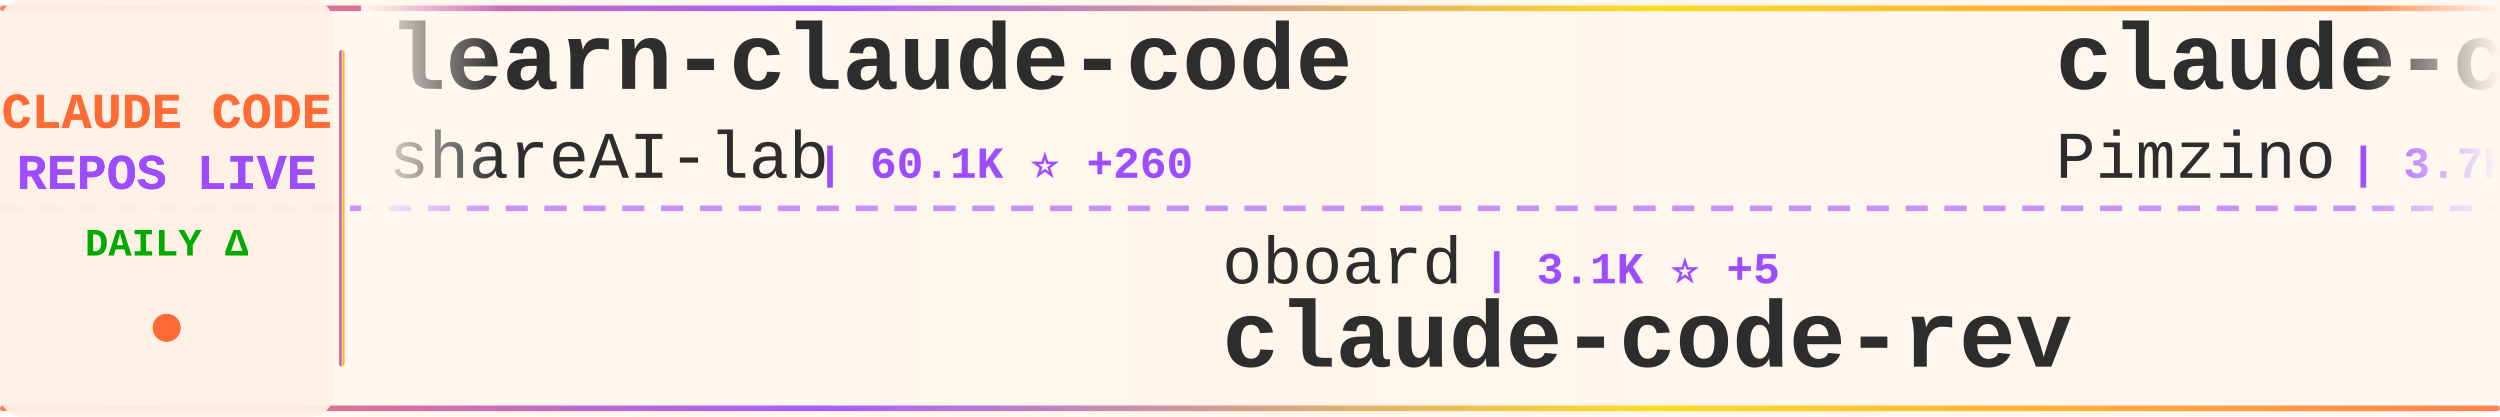
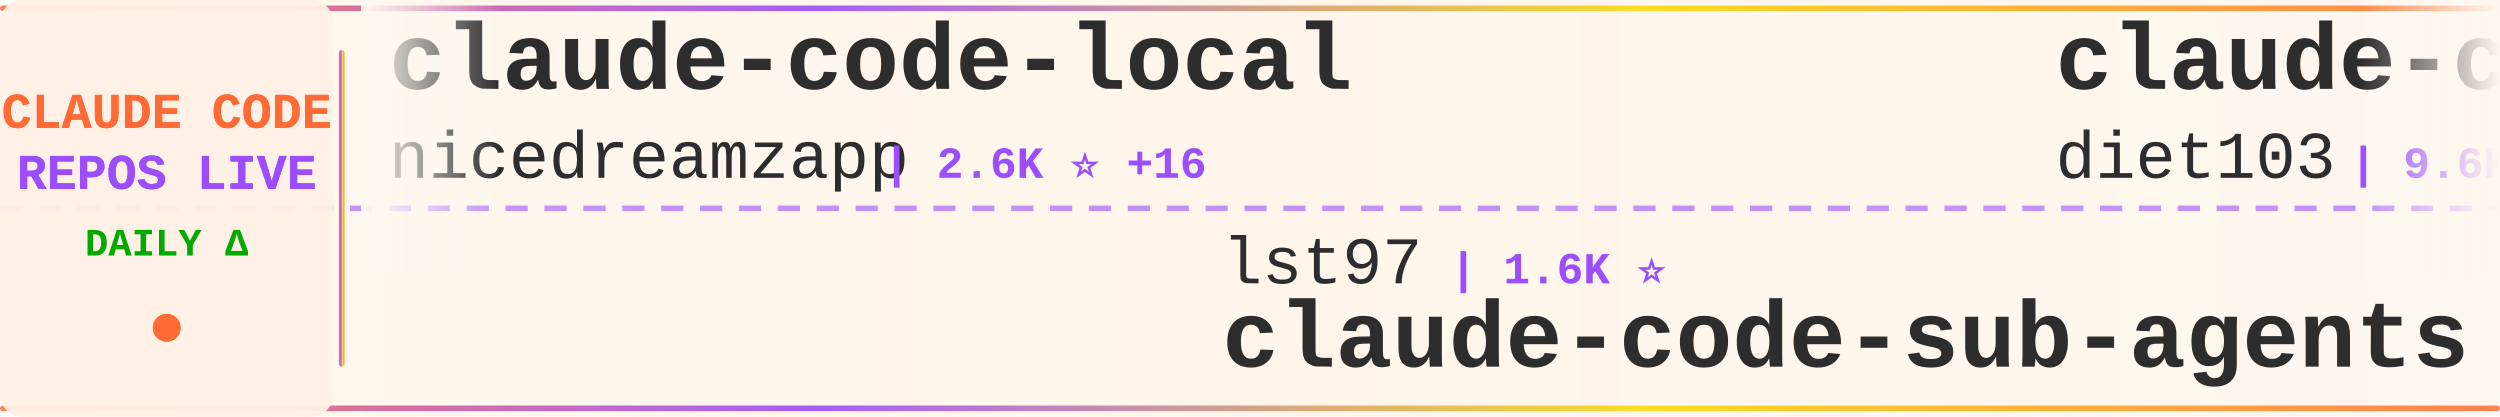
<svg xmlns="http://www.w3.org/2000/svg" width="900" height="150">
  <defs>
    <linearGradient id="tickerBg" x1="0%" y1="0%" x2="100%" y2="0%">
      <stop offset="0%" style="stop-color:#fff8f0;stop-opacity:0.98" />
      <stop offset="50%" style="stop-color:#fff5eb;stop-opacity:1" />
      <stop offset="100%" style="stop-color:#fff8f0;stop-opacity:0.98" />
    </linearGradient>
    <linearGradient id="borderGrad" x1="0%" y1="0%" x2="100%" y2="0%">
      <stop offset="0%" style="stop-color:#FF6B35;stop-opacity:0.85">
        <animate attributeName="stop-opacity" values="0.85;1;0.85" dur="2s" repeatCount="indefinite" />
      </stop>
      <stop offset="33%" style="stop-color:#9C4EFF;stop-opacity:0.9">
        <animate attributeName="stop-opacity" values="0.9;1;0.9" dur="2.2s" repeatCount="indefinite" />
      </stop>
      <stop offset="66%" style="stop-color:#FFD700;stop-opacity:0.85">
        <animate attributeName="stop-opacity" values="0.85;1;0.85" dur="1.8s" repeatCount="indefinite" />
      </stop>
      <stop offset="100%" style="stop-color:#FF6B35;stop-opacity:0.85">
        <animate attributeName="stop-opacity" values="0.85;1;0.85" dur="2s" repeatCount="indefinite" />
      </stop>
    </linearGradient>
    <filter id="textGlow">
      <feGaussianBlur stdDeviation="0.15" result="coloredBlur" />
      <feMerge>
        <feMergeNode in="coloredBlur" />
        <feMergeNode in="SourceGraphic" />
      </feMerge>
    </filter>
    <filter id="metricGlow">
      <feGaussianBlur stdDeviation="0.2" result="coloredBlur" />
      <feMerge>
        <feMergeNode in="coloredBlur" />
        <feMergeNode in="SourceGraphic" />
      </feMerge>
    </filter>
    <linearGradient id="leftFade" x1="0%" y1="0%" x2="100%" y2="0%">
      <stop offset="0%" style="stop-color:#fff8f0;stop-opacity:1" />
      <stop offset="100%" style="stop-color:#fff8f0;stop-opacity:0" />
    </linearGradient>
    <linearGradient id="rightFade" x1="0%" y1="0%" x2="100%" y2="0%">
      <stop offset="0%" style="stop-color:#fff8f0;stop-opacity:0" />
      <stop offset="100%" style="stop-color:#fff8f0;stop-opacity:1" />
    </linearGradient>
  </defs>
  <rect width="900" height="150" fill="url(#tickerBg)" rx="8" />
  <rect x="0" y="2" width="900" height="2" fill="url(#borderGrad)" rx="1" />
  <rect x="0" y="146" width="900" height="2" fill="url(#borderGrad)" rx="1" />
  <line x1="0" y1="75" x2="900" y2="75" stroke="#9C4EFF" stroke-width="2" stroke-dasharray="8 6" opacity="0.6" />
  <rect x="0" y="0" width="120" height="150" fill="#fff0e6" opacity="0.95" rx="8" />
  <text x="60" y="46" font-family="'Courier New', monospace" font-size="18" font-weight="bold" fill="#FF6B35" text-anchor="middle" filter="url(#textGlow)">
    CLAUDE CODE
  </text>
  <text x="60" y="68" font-family="'Courier New', monospace" font-size="18" font-weight="bold" fill="#9C4EFF" text-anchor="middle" filter="url(#textGlow)">
    REPOS LIVE
  </text>
  <text x="60" y="92" font-family="'Courier New', monospace" font-size="14" font-weight="bold" fill="#00aa00" text-anchor="middle">
    DAILY Δ
  </text>
  <circle cx="60" cy="118" r="5" fill="#FF6B35" filter="url(#metricGlow)">
    <animate attributeName="r" values="4;6;4" dur="1.5s" repeatCount="indefinite" />
    <animate attributeName="opacity" values="0.6;1;0.6" dur="1.5s" repeatCount="indefinite" />
  </circle>
  <rect x="122" y="18" width="2" height="114" fill="url(#borderGrad)" rx="1" />
  <clipPath id="tickerClip">
    <rect x="130" y="0" width="770" height="150" />
  </clipPath>
  <g clip-path="url(#tickerClip)">
    <g id="tickerItems">
      <animateTransform attributeName="transform" attributeType="XML" type="translate" from="0 0" to="-3000 0" dur="54s" repeatCount="indefinite" />
      <g transform="translate(0, 0)">
+         <text x="140" y="32" font-family="'Courier New', monospace" font-size="34" font-weight="bold" fill="#2d2d2d">claude-code-local</text>
+         <text x="140" y="64" font-family="'Courier New', monospace" font-size="24" font-weight="normal" fill="#2d2d2d" opacity="1.0">nicedreamzapp</text>
+         <text x="318" y="64" font-family="'Courier New', monospace" font-size="16" font-weight="bold" fill="#9C4EFF"> | 2.6K ⭐ +16</text>
+       </g>
+       <g transform="translate(300, 0)">
+         <text x="140" y="102" font-family="'Courier New', monospace" font-size="24" font-weight="normal" fill="#2d2d2d" opacity="1.0">lst97</text>
+         <text x="222" y="102" font-family="'Courier New', monospace" font-size="16" font-weight="bold" fill="#9C4EFF"> | 1.6K ⭐</text>
+         <text x="140" y="132" font-family="'Courier New', monospace" font-size="34" font-weight="bold" fill="#2d2d2d">claude-code-sub-agents</text>
+       </g>
+       <g transform="translate(600, 0)">
+         <text x="140" y="32" font-family="'Courier New', monospace" font-size="34" font-weight="bold" fill="#2d2d2d">claude-code-infrastructu...</text>
+         <text x="140" y="64" font-family="'Courier New', monospace" font-size="24" font-weight="normal" fill="#2d2d2d" opacity="1.0">diet103</text>
+         <text x="246" y="64" font-family="'Courier New', monospace" font-size="16" font-weight="bold" fill="#9C4EFF"> | 9.6K ⭐ +4</text>
+       </g>
+       <g transform="translate(900, 0)">
+         <text x="140" y="102" font-family="'Courier New', monospace" font-size="24" font-weight="normal" fill="#2d2d2d" opacity="1.0">LING71671</text>
+         <text x="270" y="102" font-family="'Courier New', monospace" font-size="16" font-weight="bold" fill="#9C4EFF"> | 828 ⭐ +4</text>
+         <text x="140" y="132" font-family="'Courier New', monospace" font-size="34" font-weight="bold" fill="#2d2d2d">Open-ClaudeCode</text>
+       </g>
+       <g transform="translate(1200, 0)">
+         <text x="140" y="32" font-family="'Courier New', monospace" font-size="34" font-weight="bold" fill="#2d2d2d">nanoclaw</text>
+         <text x="140" y="64" font-family="'Courier New', monospace" font-size="24" font-weight="normal" fill="#2d2d2d" opacity="1.0">nanocoai</text>
+         <text x="258" y="64" font-family="'Courier New', monospace" font-size="16" font-weight="bold" fill="#9C4EFF"> | 28.8K ⭐ +26</text>
+       </g>
+       <g transform="translate(1500, 0)">
+         <text x="140" y="102" font-family="'Courier New', monospace" font-size="24" font-weight="normal" fill="#2d2d2d" opacity="1.0">anthropics</text>
+         <text x="282" y="102" font-family="'Courier New', monospace" font-size="16" font-weight="bold" fill="#9C4EFF"> | 821 ⭐ +1</text>
+         <text x="140" y="132" font-family="'Courier New', monospace" font-size="34" font-weight="bold" fill="#2d2d2d">claude-code-base-action</text>
+       </g>
+       <g transform="translate(1800, 0)">
+         <text x="140" y="32" font-family="'Courier New', monospace" font-size="34" font-weight="bold" fill="#2d2d2d">awesome-claude-code-tool...</text>
+         <text x="140" y="64" font-family="'Courier New', monospace" font-size="24" font-weight="normal" fill="#2d2d2d" opacity="1.0">rohitg00</text>
+         <text x="258" y="64" font-family="'Courier New', monospace" font-size="16" font-weight="bold" fill="#9C4EFF"> | 1.6K ⭐ +14</text>
+       </g>
+       <g transform="translate(2100, 0)">
+         <text x="140" y="102" font-family="'Courier New', monospace" font-size="24" font-weight="normal" fill="#2d2d2d" opacity="1.0">lorryjovens-hub</text>
+         <text x="342" y="102" font-family="'Courier New', monospace" font-size="16" font-weight="bold" fill="#9C4EFF"> | 1.6K ⭐ +5</text>
+         <text x="140" y="132" font-family="'Courier New', monospace" font-size="34" font-weight="bold" fill="#2d2d2d">claude-code-rust</text>
+       </g>
+       <g transform="translate(2400, 0)">
        <text x="140" y="32" font-family="'Courier New', monospace" font-size="34" font-weight="bold" fill="#2d2d2d">learn-claude-code</text>
        <text x="140" y="64" font-family="'Courier New', monospace" font-size="24" font-weight="normal" fill="#2d2d2d" opacity="1.0">shareAI-lab</text>
-         <text x="294" y="64" font-family="'Courier New', monospace" font-size="16" font-weight="bold" fill="#9C4EFF"> | 60.1K ⭐ +260</text>
-       </g>
-       <g transform="translate(300, 0)">
-         <text x="140" y="102" font-family="'Courier New', monospace" font-size="24" font-weight="normal" fill="#2d2d2d" opacity="1.0">oboard</text>
-         <text x="234" y="102" font-family="'Courier New', monospace" font-size="16" font-weight="bold" fill="#9C4EFF"> | 3.1K ⭐ +5</text>
-         <text x="140" y="132" font-family="'Courier New', monospace" font-size="34" font-weight="bold" fill="#2d2d2d">claude-code-rev</text>
-       </g>
-       <g transform="translate(600, 0)">
-         <text x="140" y="32" font-family="'Courier New', monospace" font-size="34" font-weight="bold" fill="#2d2d2d">claude-code-spec-workflo...</text>
-         <text x="140" y="64" font-family="'Courier New', monospace" font-size="24" font-weight="normal" fill="#2d2d2d" opacity="1.0">Pimzino</text>
-         <text x="246" y="64" font-family="'Courier New', monospace" font-size="16" font-weight="bold" fill="#9C4EFF"> | 3.7K ⭐ +5</text>
-       </g>
-       <g transform="translate(900, 0)">
-         <text x="140" y="102" font-family="'Courier New', monospace" font-size="24" font-weight="normal" fill="#2d2d2d" opacity="1.0">fazxes</text>
-         <text x="234" y="102" font-family="'Courier New', monospace" font-size="16" font-weight="bold" fill="#9C4EFF"> | 215 ⭐</text>
-         <text x="140" y="132" font-family="'Courier New', monospace" font-size="34" font-weight="bold" fill="#2d2d2d">Claude-code</text>
-       </g>
-       <g transform="translate(1200, 0)">
-         <text x="140" y="32" font-family="'Courier New', monospace" font-size="34" font-weight="bold" fill="#2d2d2d">claude-code-sourcemap</text>
-         <text x="140" y="64" font-family="'Courier New', monospace" font-size="24" font-weight="normal" fill="#2d2d2d" opacity="1.0">ChinaSiro</text>
-         <text x="270" y="64" font-family="'Courier New', monospace" font-size="16" font-weight="bold" fill="#9C4EFF"> | 9.2K ⭐ +13</text>
-       </g>
-       <g transform="translate(1500, 0)">
-         <text x="140" y="102" font-family="'Courier New', monospace" font-size="24" font-weight="normal" fill="#2d2d2d" opacity="1.0">Windy3f3f3f3f</text>
-         <text x="318" y="102" font-family="'Courier New', monospace" font-size="16" font-weight="bold" fill="#9C4EFF"> | 2.3K ⭐ +20</text>
-         <text x="140" y="132" font-family="'Courier New', monospace" font-size="34" font-weight="bold" fill="#2d2d2d">how-claude-code-works</text>
-       </g>
-       <g transform="translate(1800, 0)">
-         <text x="140" y="32" font-family="'Courier New', monospace" font-size="34" font-weight="bold" fill="#2d2d2d">claude-code-source</text>
-         <text x="140" y="64" font-family="'Courier New', monospace" font-size="24" font-weight="normal" fill="#2d2d2d" opacity="1.0">JrCx7scC</text>
-         <text x="258" y="64" font-family="'Courier New', monospace" font-size="16" font-weight="bold" fill="#9C4EFF"> | 367 ⭐</text>
-       </g>
-       <g transform="translate(2100, 0)">
-         <text x="140" y="102" font-family="'Courier New', monospace" font-size="24" font-weight="normal" fill="#2d2d2d" opacity="1.0">nanocoai</text>
-         <text x="258" y="102" font-family="'Courier New', monospace" font-size="16" font-weight="bold" fill="#9C4EFF"> | 28.8K ⭐ +31</text>
-         <text x="140" y="132" font-family="'Courier New', monospace" font-size="34" font-weight="bold" fill="#2d2d2d">nanoclaw</text>
-       </g>
-       <g transform="translate(2400, 0)">
-         <text x="140" y="32" font-family="'Courier New', monospace" font-size="34" font-weight="bold" fill="#2d2d2d">claude-code-sourcemap</text>
-         <text x="140" y="64" font-family="'Courier New', monospace" font-size="24" font-weight="normal" fill="#2d2d2d" opacity="1.0">Hyper66666</text>
-         <text x="282" y="64" font-family="'Courier New', monospace" font-size="16" font-weight="bold" fill="#9C4EFF"> | 214 ⭐ +1</text>
+         <text x="294" y="64" font-family="'Courier New', monospace" font-size="16" font-weight="bold" fill="#9C4EFF"> | 60.2K ⭐ +251</text>
      </g>
      <g transform="translate(2700, 0)">
-         <text x="140" y="102" font-family="'Courier New', monospace" font-size="24" font-weight="normal" fill="#2d2d2d" opacity="1.0">snarktank</text>
-         <text x="270" y="102" font-family="'Courier New', monospace" font-size="16" font-weight="bold" fill="#9C4EFF"> | 19.0K ⭐ +62</text>
-         <text x="140" y="132" font-family="'Courier New', monospace" font-size="34" font-weight="bold" fill="#2d2d2d">ralph</text>
+         <text x="140" y="102" font-family="'Courier New', monospace" font-size="24" font-weight="normal" fill="#2d2d2d" opacity="1.0">pedrohcgs</text>
+         <text x="270" y="102" font-family="'Courier New', monospace" font-size="16" font-weight="bold" fill="#9C4EFF"> | 1.1K ⭐ +3</text>
+         <text x="140" y="132" font-family="'Courier New', monospace" font-size="34" font-weight="bold" fill="#2d2d2d">claude-code-my-workflow</text>
      </g>
      <g transform="translate(3000, 0)">
-         <text x="140" y="32" font-family="'Courier New', monospace" font-size="34" font-weight="bold" fill="#2d2d2d">learn-claude-code</text>
-         <text x="140" y="64" font-family="'Courier New', monospace" font-size="24" font-weight="normal" fill="#2d2d2d" opacity="1.0">shareAI-lab</text>
-         <text x="294" y="64" font-family="'Courier New', monospace" font-size="16" font-weight="bold" fill="#9C4EFF"> | 60.1K ⭐ +260</text>
+         <text x="140" y="32" font-family="'Courier New', monospace" font-size="34" font-weight="bold" fill="#2d2d2d">claude-code-local</text>
+         <text x="140" y="64" font-family="'Courier New', monospace" font-size="24" font-weight="normal" fill="#2d2d2d" opacity="1.0">nicedreamzapp</text>
+         <text x="318" y="64" font-family="'Courier New', monospace" font-size="16" font-weight="bold" fill="#9C4EFF"> | 2.6K ⭐ +16</text>
      </g>
      <g transform="translate(3300, 0)">
-         <text x="140" y="102" font-family="'Courier New', monospace" font-size="24" font-weight="normal" fill="#2d2d2d" opacity="1.0">oboard</text>
-         <text x="234" y="102" font-family="'Courier New', monospace" font-size="16" font-weight="bold" fill="#9C4EFF"> | 3.1K ⭐ +5</text>
-         <text x="140" y="132" font-family="'Courier New', monospace" font-size="34" font-weight="bold" fill="#2d2d2d">claude-code-rev</text>
+         <text x="140" y="102" font-family="'Courier New', monospace" font-size="24" font-weight="normal" fill="#2d2d2d" opacity="1.0">lst97</text>
+         <text x="222" y="102" font-family="'Courier New', monospace" font-size="16" font-weight="bold" fill="#9C4EFF"> | 1.6K ⭐</text>
+         <text x="140" y="132" font-family="'Courier New', monospace" font-size="34" font-weight="bold" fill="#2d2d2d">claude-code-sub-agents</text>
      </g>
      <g transform="translate(3600, 0)">
-         <text x="140" y="32" font-family="'Courier New', monospace" font-size="34" font-weight="bold" fill="#2d2d2d">claude-code-spec-workflo...</text>
-         <text x="140" y="64" font-family="'Courier New', monospace" font-size="24" font-weight="normal" fill="#2d2d2d" opacity="1.0">Pimzino</text>
-         <text x="246" y="64" font-family="'Courier New', monospace" font-size="16" font-weight="bold" fill="#9C4EFF"> | 3.7K ⭐ +5</text>
+         <text x="140" y="32" font-family="'Courier New', monospace" font-size="34" font-weight="bold" fill="#2d2d2d">claude-code-infrastructu...</text>
+         <text x="140" y="64" font-family="'Courier New', monospace" font-size="24" font-weight="normal" fill="#2d2d2d" opacity="1.0">diet103</text>
+         <text x="246" y="64" font-family="'Courier New', monospace" font-size="16" font-weight="bold" fill="#9C4EFF"> | 9.6K ⭐ +4</text>
      </g>
      <g transform="translate(3900, 0)">
-         <text x="140" y="102" font-family="'Courier New', monospace" font-size="24" font-weight="normal" fill="#2d2d2d" opacity="1.0">fazxes</text>
-         <text x="234" y="102" font-family="'Courier New', monospace" font-size="16" font-weight="bold" fill="#9C4EFF"> | 215 ⭐</text>
-         <text x="140" y="132" font-family="'Courier New', monospace" font-size="34" font-weight="bold" fill="#2d2d2d">Claude-code</text>
+         <text x="140" y="102" font-family="'Courier New', monospace" font-size="24" font-weight="normal" fill="#2d2d2d" opacity="1.0">LING71671</text>
+         <text x="270" y="102" font-family="'Courier New', monospace" font-size="16" font-weight="bold" fill="#9C4EFF"> | 828 ⭐ +4</text>
+         <text x="140" y="132" font-family="'Courier New', monospace" font-size="34" font-weight="bold" fill="#2d2d2d">Open-ClaudeCode</text>
      </g>
    </g>
  </g>
  <rect x="130" y="0" width="50" height="100" fill="url(#leftFade)" />
  <rect x="850" y="0" width="50" height="100" fill="url(#rightFade)" />
</svg>
